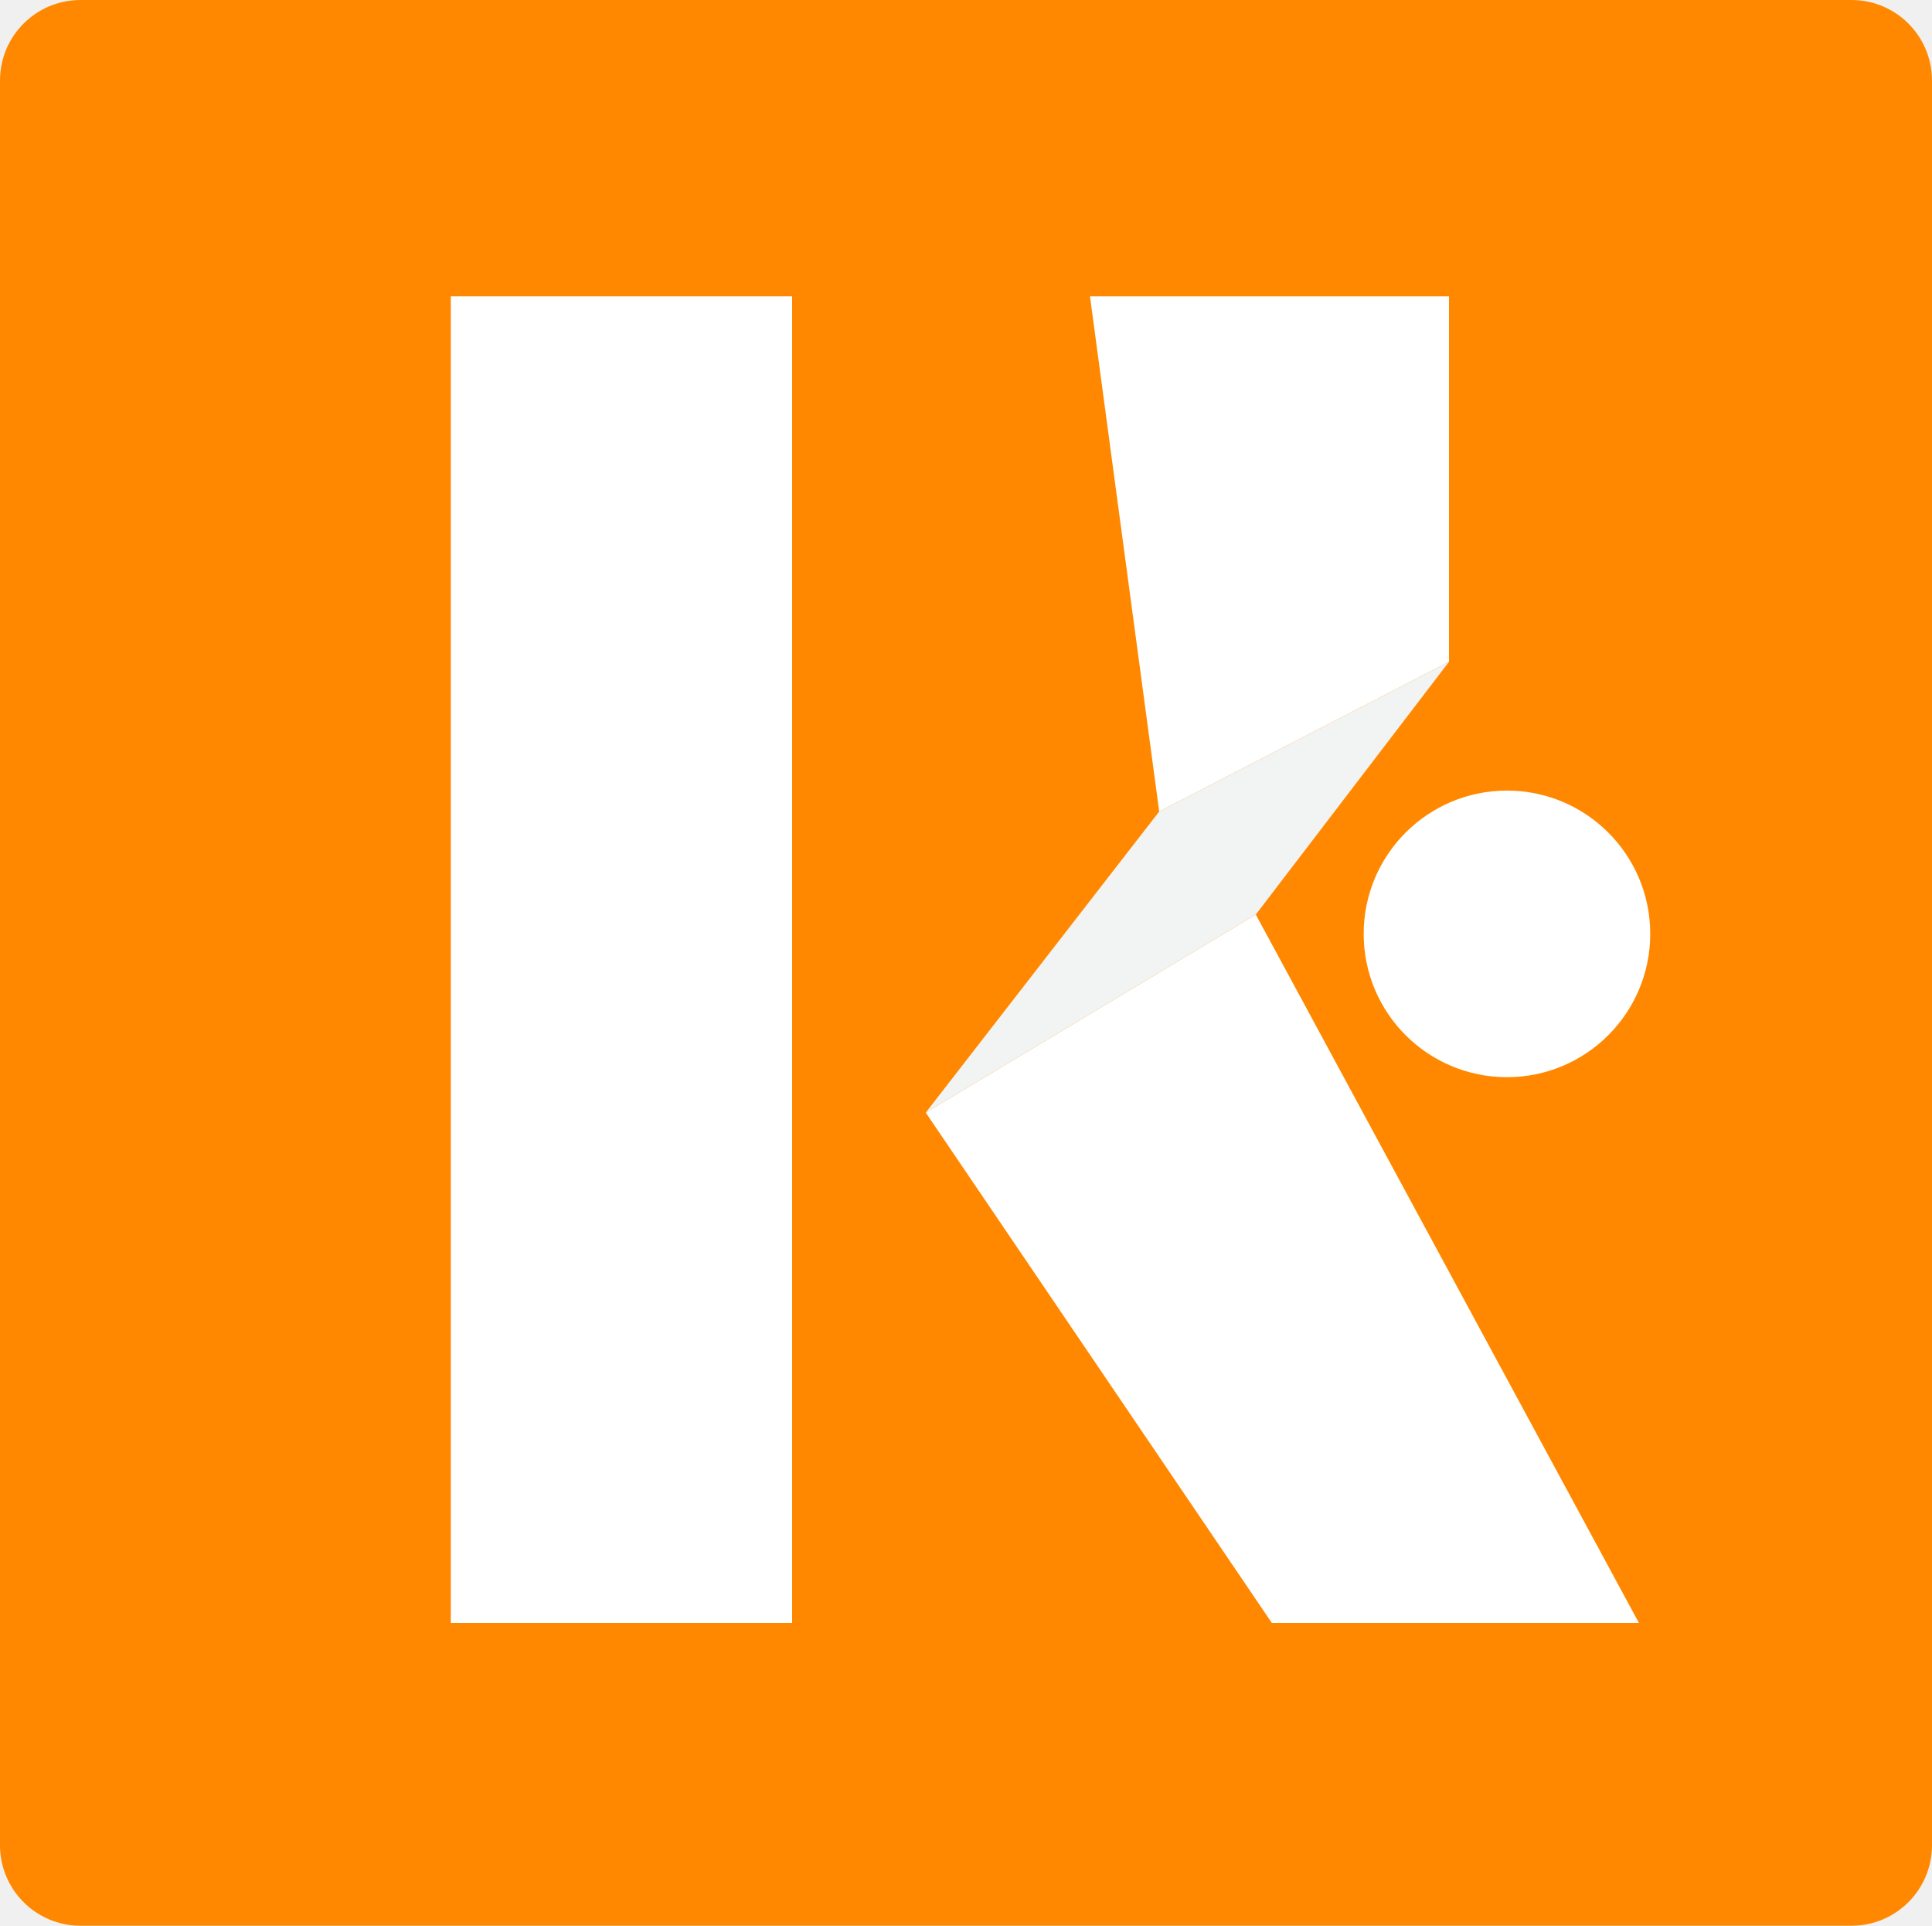
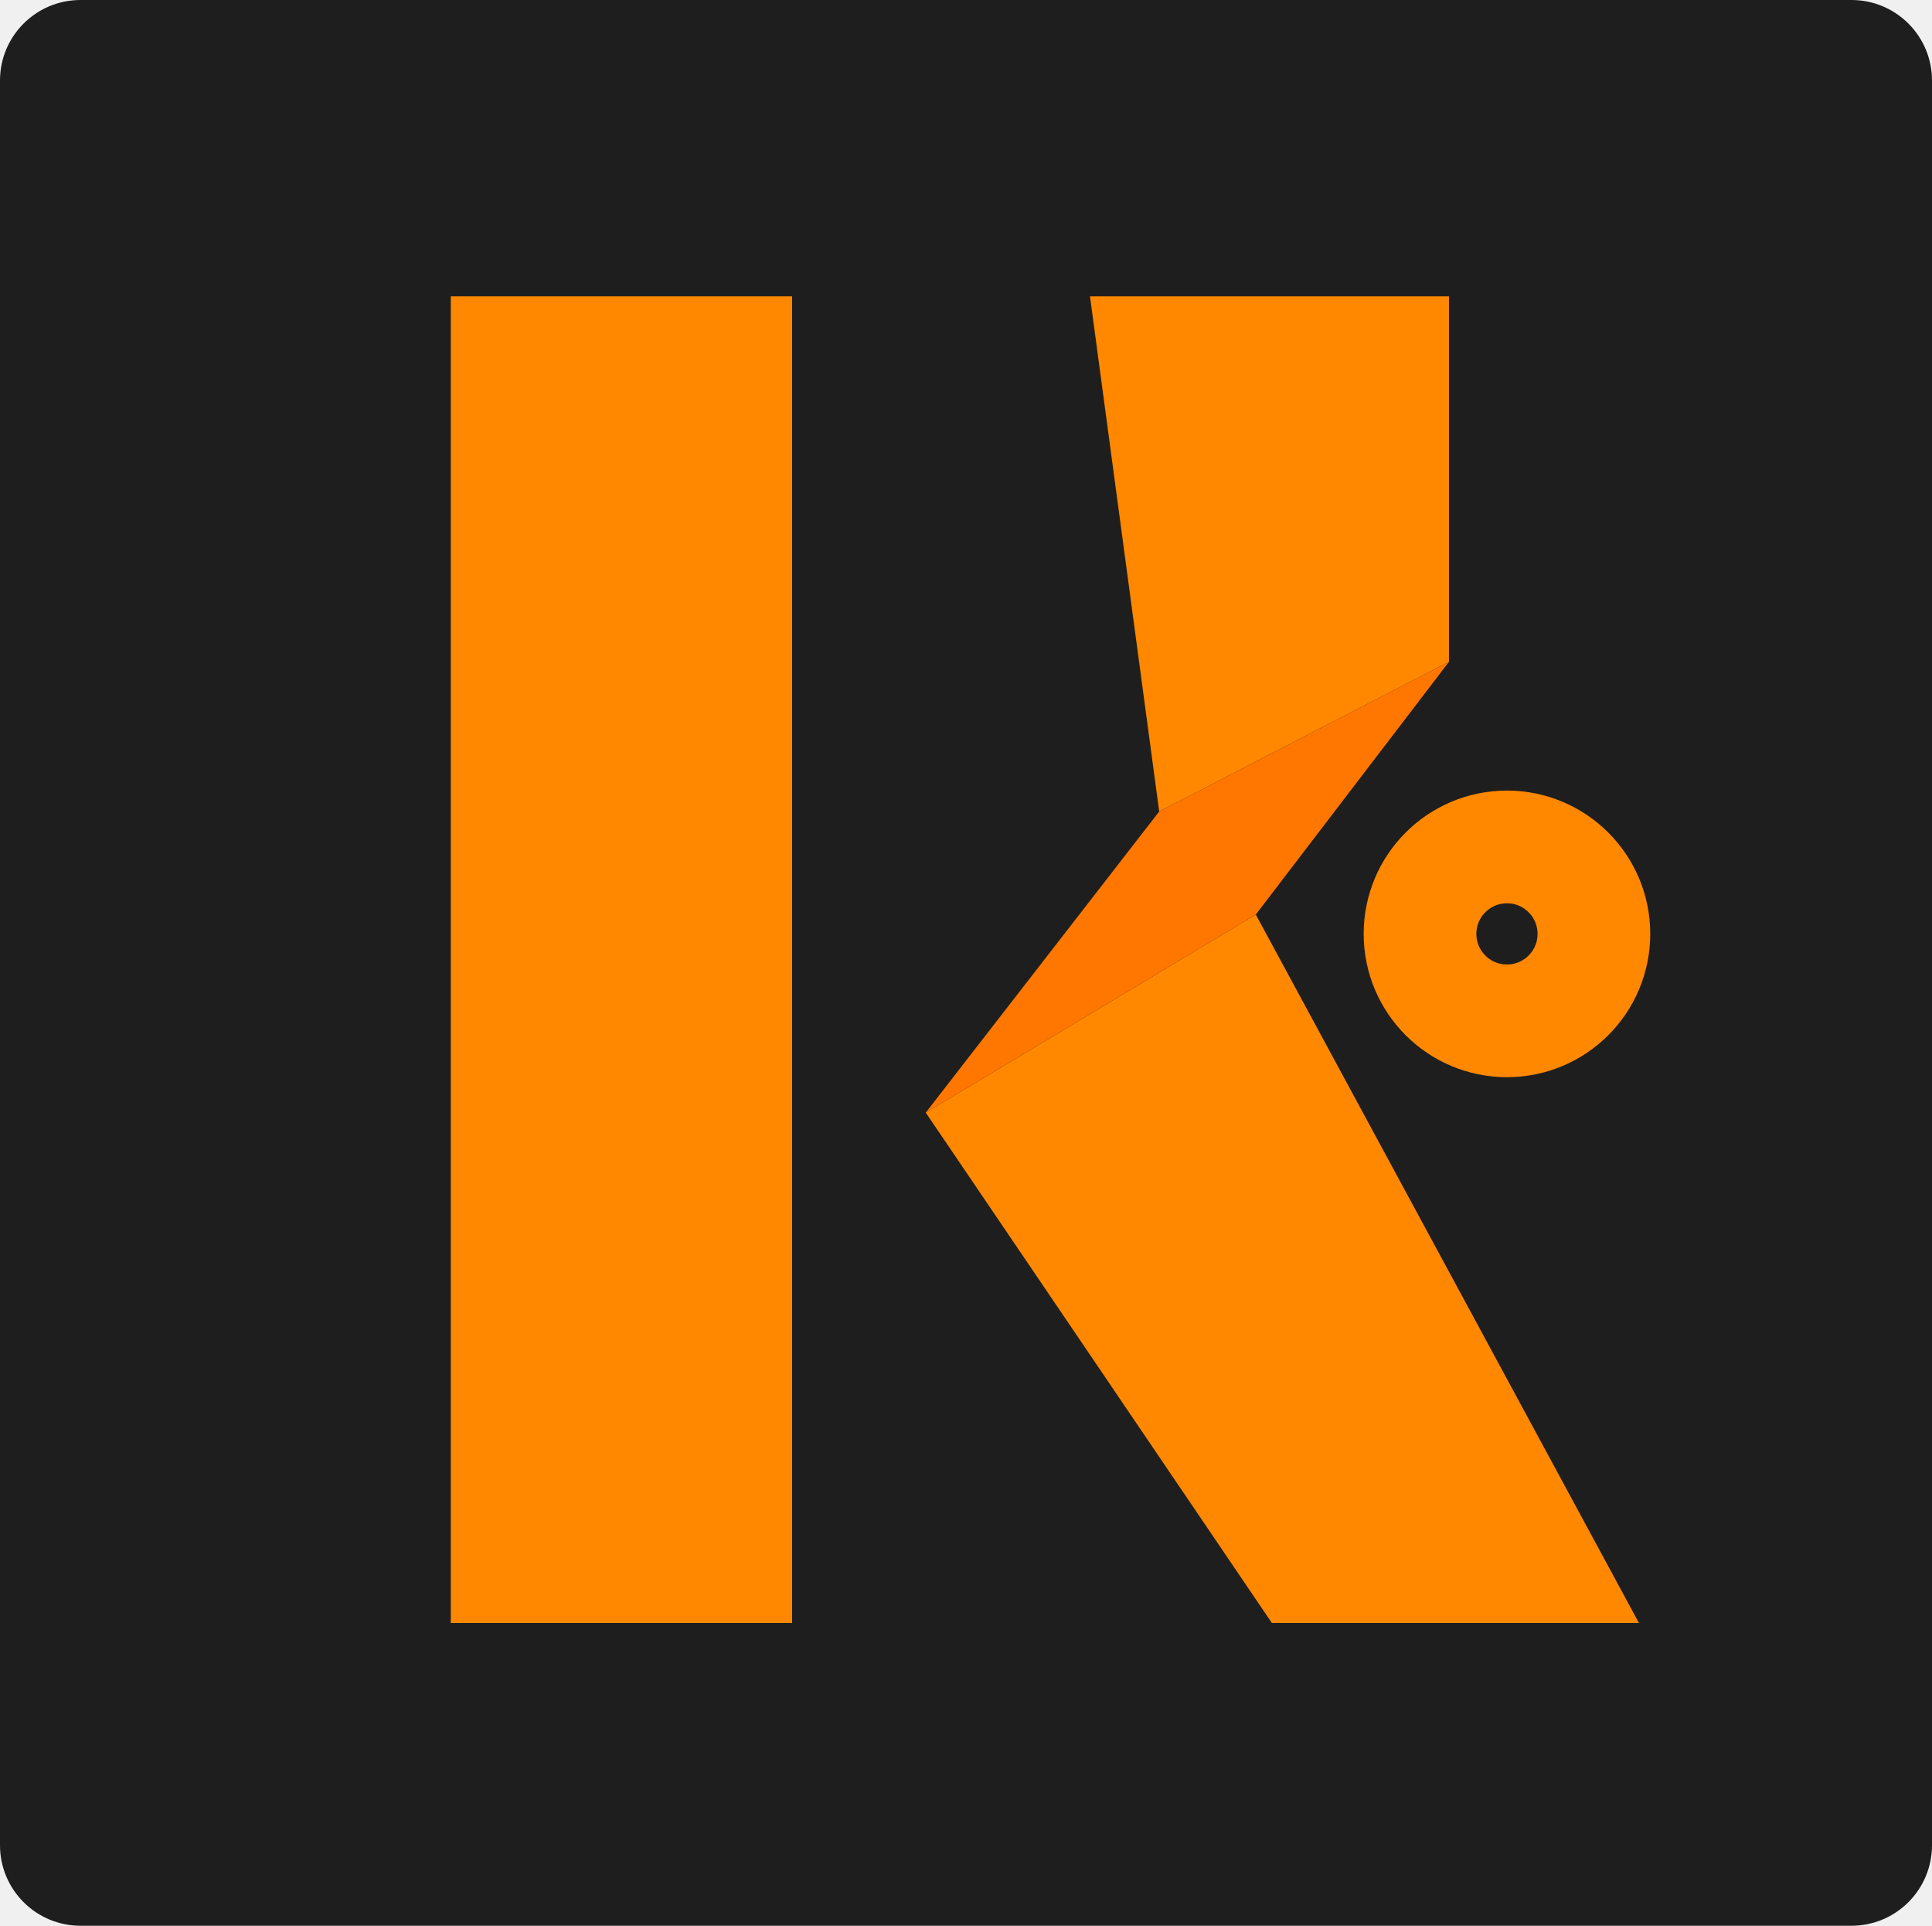
<svg xmlns="http://www.w3.org/2000/svg" viewBox="0 0 1200 1196" width="1200" height="1196" role="img" aria-label="KaliCart MCP icon">
-   <rect width="1200" height="1196" rx="50" ry="50" fill="#f80" />
-   <rect x="280" y="184" width="212" height="824" fill="#fff" />
-   <path d="M677 184H900V411L720 504Z" fill="#fff" />
-   <path d="M575 691L780 568L1018 1008H790Z" fill="#fff" />
-   <path d="M900 411L780 568L575 691L720 504Z" fill="#f2f3f3" />
-   <circle cx="936" cy="580" r="54" fill="#fff" stroke="#fff" stroke-width="70" />
+   <rect width="1200" height="1196" rx="50" ry="50" fill="#1e1e1e" />
+   <rect x="280" y="184" width="212" height="824" fill="#f80" />
+   <path d="M677 184H900V411L720 504Z" fill="#f80" />
+   <path d="M575 691L780 568L1018 1008H790Z" fill="#f80" />
+   <path d="M900 411L780 568L575 691L720 504Z" fill="#f70" />
+   <circle cx="936" cy="580" r="54" fill="#1e1e1e" stroke="#f80" stroke-width="70" />
</svg>
